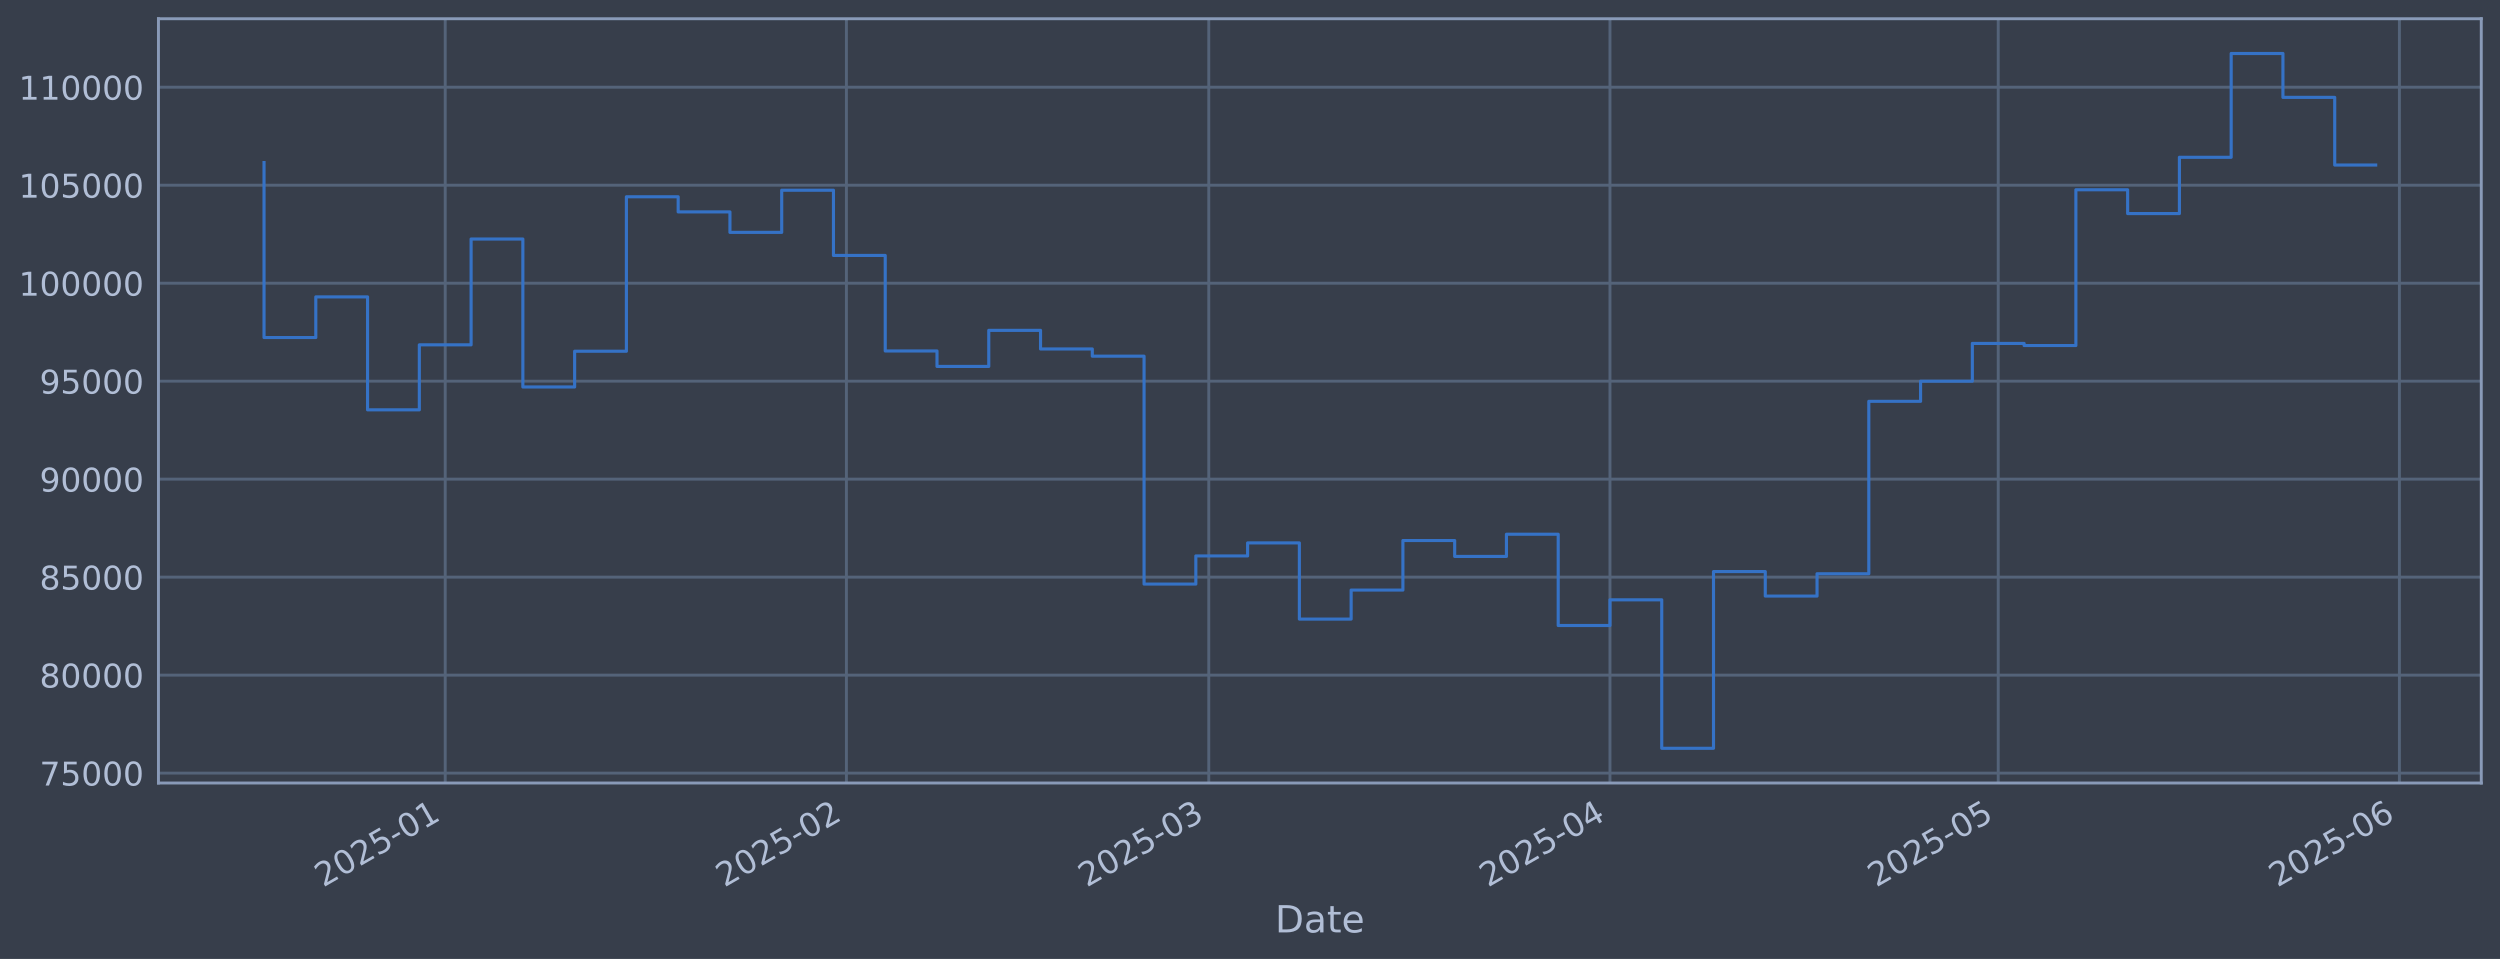
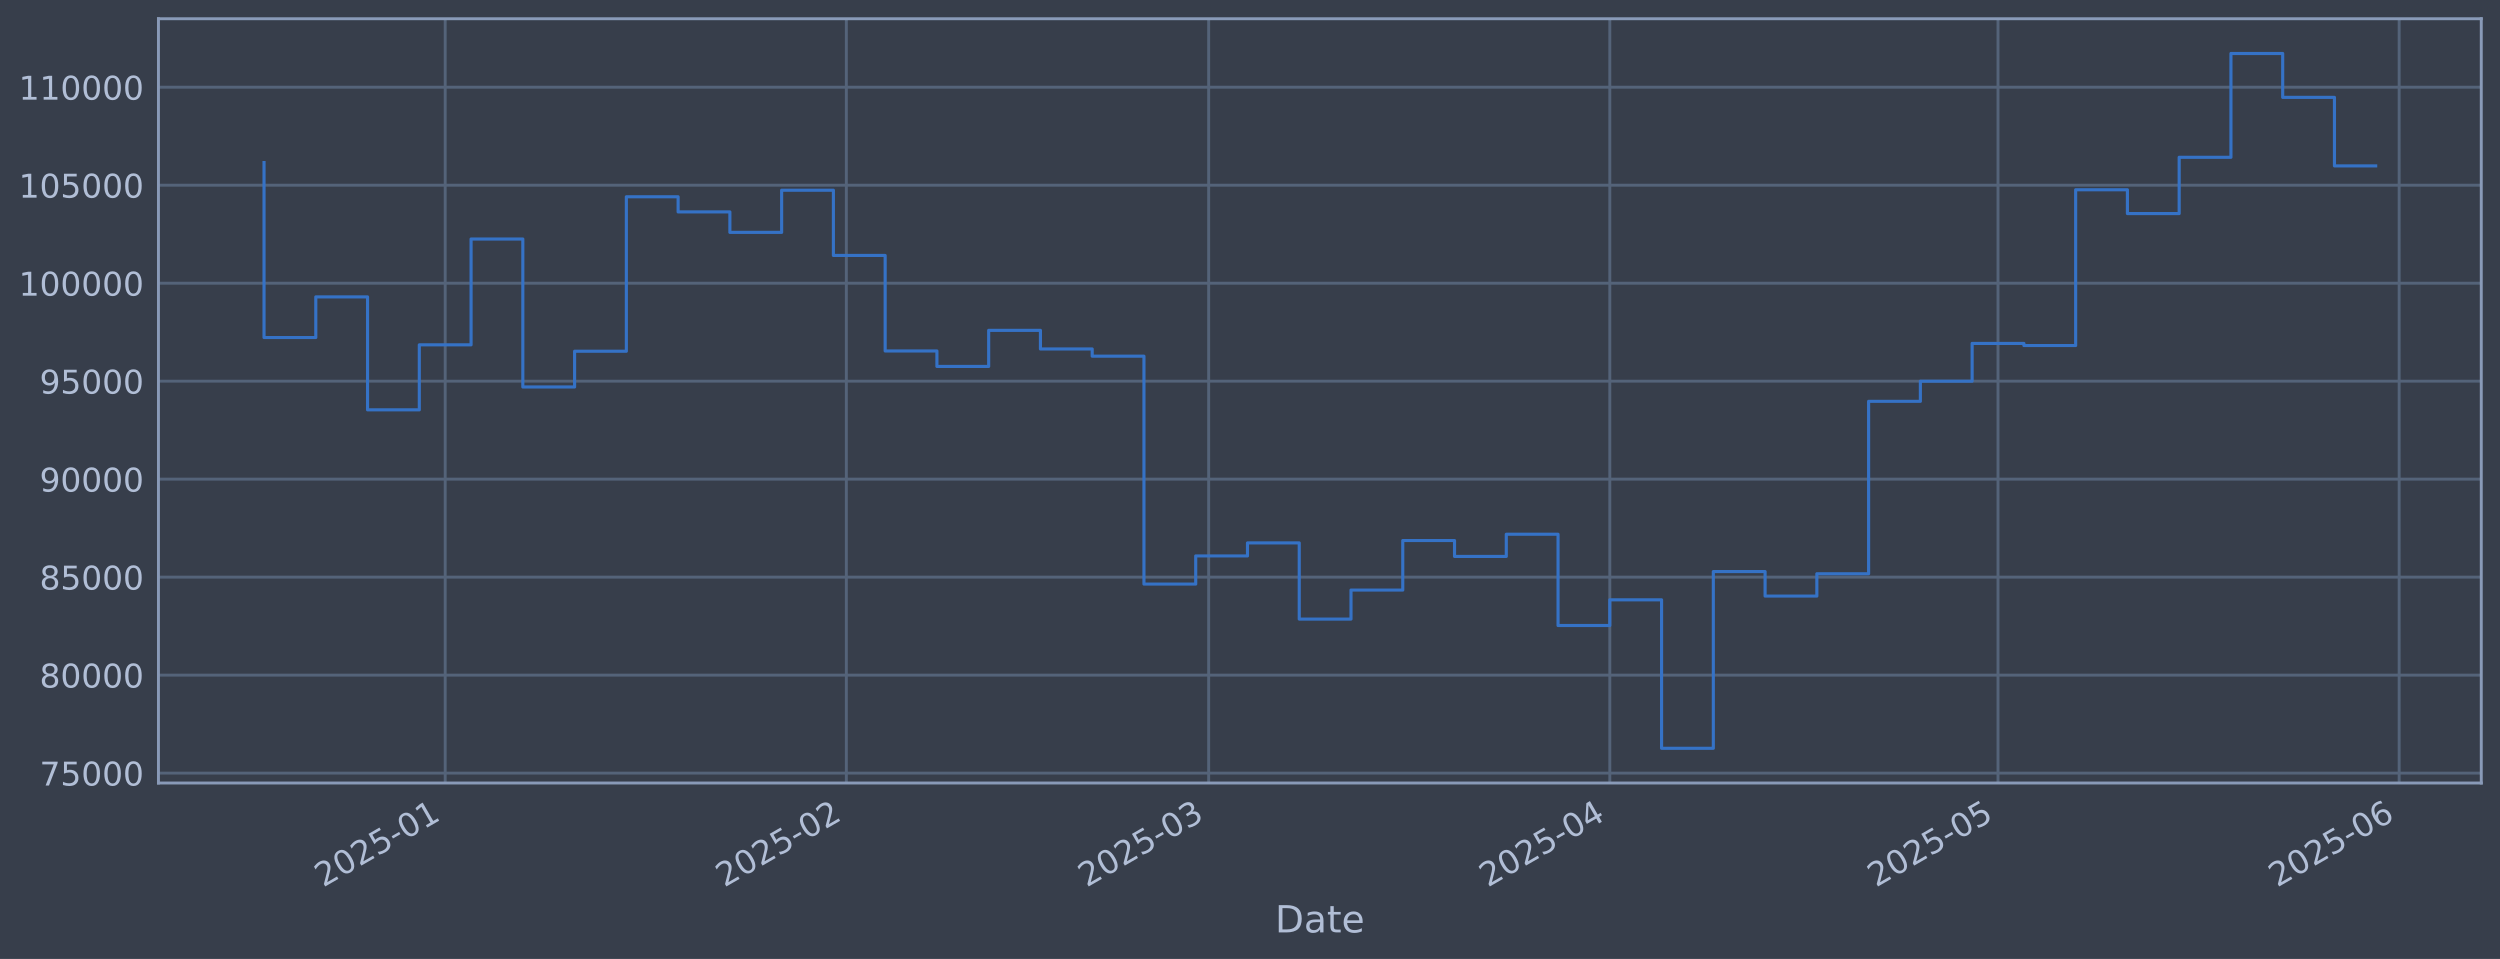
<svg xmlns="http://www.w3.org/2000/svg" xmlns:xlink="http://www.w3.org/1999/xlink" width="960.9pt" height="368.58pt" viewBox="0 0 960.9 368.58" version="1.1">
  <defs>
    <style type="text/css">*{stroke-linejoin: round; stroke-linecap: butt}</style>
  </defs>
  <g id="figure_1">
    <g id="patch_1">
      <path d="M 0 368.58  L 960.9 368.58  L 960.9 0  L 0 0  z " style="fill: #373e4b" />
    </g>
    <g id="axes_1">
      <g id="patch_2">
        <path d="M 60.901 300.96  L 953.701 300.96  L 953.701 7.2  L 60.901 7.2  z " style="fill: #373e4b" />
      </g>
      <g id="matplotlib.axis_1">
        <g id="xtick_1">
          <g id="line2d_1">
-             <path d="M 171.122 300.96  L 171.122 7.2  " clip-path="url(#p9ffc0ab979)" style="fill: none; stroke: #546379; stroke-width: 1.12; stroke-linecap: square" />
+             <path d="M 171.114 300.96  L 171.114 7.2  " clip-path="url(#p32405d8fb7)" style="fill: none; stroke: #546379; stroke-width: 1.12; stroke-linecap: square" />
          </g>
          <g id="line2d_2" />
          <g id="text_1">
-             <g style="fill: #b1bed6" transform="translate(124.2191 341.1745) rotate(-30) scale(0.126 -0.126)">
+             <g style="fill: #b1bed6" transform="translate(124.2105 341.1745) rotate(-30) scale(0.126 -0.126)">
              <defs>
                <path id="DejaVuSans-32" d="M 1228 531  L 3431 531  L 3431 0  L 469 0  L 469 531  Q 828 903 1448 1529  Q 2069 2156 2228 2338  Q 2531 2678 2651 2914  Q 2772 3150 2772 3378  Q 2772 3750 2511 3984  Q 2250 4219 1831 4219  Q 1534 4219 1204 4116  Q 875 4013 500 3803  L 500 4441  Q 881 4594 1212 4672  Q 1544 4750 1819 4750  Q 2544 4750 2975 4387  Q 3406 4025 3406 3419  Q 3406 3131 3298 2873  Q 3191 2616 2906 2266  Q 2828 2175 2409 1742  Q 1991 1309 1228 531  z " transform="scale(0.015625)" />
                <path id="DejaVuSans-30" d="M 2034 4250  Q 1547 4250 1301 3770  Q 1056 3291 1056 2328  Q 1056 1369 1301 889  Q 1547 409 2034 409  Q 2525 409 2770 889  Q 3016 1369 3016 2328  Q 3016 3291 2770 3770  Q 2525 4250 2034 4250  z M 2034 4750  Q 2819 4750 3233 4129  Q 3647 3509 3647 2328  Q 3647 1150 3233 529  Q 2819 -91 2034 -91  Q 1250 -91 836 529  Q 422 1150 422 2328  Q 422 3509 836 4129  Q 1250 4750 2034 4750  z " transform="scale(0.015625)" />
                <path id="DejaVuSans-35" d="M 691 4666  L 3169 4666  L 3169 4134  L 1269 4134  L 1269 2991  Q 1406 3038 1543 3061  Q 1681 3084 1819 3084  Q 2600 3084 3056 2656  Q 3513 2228 3513 1497  Q 3513 744 3044 326  Q 2575 -91 1722 -91  Q 1428 -91 1123 -41  Q 819 9 494 109  L 494 744  Q 775 591 1075 516  Q 1375 441 1709 441  Q 2250 441 2565 725  Q 2881 1009 2881 1497  Q 2881 1984 2565 2268  Q 2250 2553 1709 2553  Q 1456 2553 1204 2497  Q 953 2441 691 2322  L 691 4666  z " transform="scale(0.015625)" />
                <path id="DejaVuSans-2d" d="M 313 2009  L 1997 2009  L 1997 1497  L 313 1497  L 313 2009  z " transform="scale(0.015625)" />
                <path id="DejaVuSans-31" d="M 794 531  L 1825 531  L 1825 4091  L 703 3866  L 703 4441  L 1819 4666  L 2450 4666  L 2450 531  L 3481 531  L 3481 0  L 794 0  L 794 531  z " transform="scale(0.015625)" />
              </defs>
              <use xlink:href="#DejaVuSans-32" />
              <use xlink:href="#DejaVuSans-30" transform="translate(63.62305 0)" />
              <use xlink:href="#DejaVuSans-32" transform="translate(127.2461 0)" />
              <use xlink:href="#DejaVuSans-35" transform="translate(190.8691 0)" />
              <use xlink:href="#DejaVuSans-2d" transform="translate(254.4922 0)" />
              <use xlink:href="#DejaVuSans-30" transform="translate(290.5762 0)" />
              <use xlink:href="#DejaVuSans-31" transform="translate(354.1992 0)" />
            </g>
          </g>
        </g>
        <g id="xtick_2">
          <g id="line2d_3">
-             <path d="M 325.325 300.96  L 325.325 7.2  " clip-path="url(#p9ffc0ab979)" style="fill: none; stroke: #546379; stroke-width: 1.12; stroke-linecap: square" />
+             <path d="M 325.298 300.96  L 325.298 7.2  " clip-path="url(#p32405d8fb7)" style="fill: none; stroke: #546379; stroke-width: 1.12; stroke-linecap: square" />
          </g>
          <g id="line2d_4" />
          <g id="text_2">
-             <g style="fill: #b1bed6" transform="translate(278.4222 341.1745) rotate(-30) scale(0.126 -0.126)">
+             <g style="fill: #b1bed6" transform="translate(278.3944 341.1745) rotate(-30) scale(0.126 -0.126)">
              <use xlink:href="#DejaVuSans-32" />
              <use xlink:href="#DejaVuSans-30" transform="translate(63.62305 0)" />
              <use xlink:href="#DejaVuSans-32" transform="translate(127.2461 0)" />
              <use xlink:href="#DejaVuSans-35" transform="translate(190.8691 0)" />
              <use xlink:href="#DejaVuSans-2d" transform="translate(254.4922 0)" />
              <use xlink:href="#DejaVuSans-30" transform="translate(290.5762 0)" />
              <use xlink:href="#DejaVuSans-32" transform="translate(354.1992 0)" />
            </g>
          </g>
        </g>
        <g id="xtick_3">
          <g id="line2d_5">
-             <path d="M 464.606 300.96  L 464.606 7.2  " clip-path="url(#p9ffc0ab979)" style="fill: none; stroke: #546379; stroke-width: 1.12; stroke-linecap: square" />
+             <path d="M 464.561 300.96  L 464.561 7.2  " clip-path="url(#p32405d8fb7)" style="fill: none; stroke: #546379; stroke-width: 1.12; stroke-linecap: square" />
          </g>
          <g id="line2d_6" />
          <g id="text_3">
-             <g style="fill: #b1bed6" transform="translate(417.7024 341.1745) rotate(-30) scale(0.126 -0.126)">
+             <g style="fill: #b1bed6" transform="translate(417.6573 341.1745) rotate(-30) scale(0.126 -0.126)">
              <defs>
                <path id="DejaVuSans-33" d="M 2597 2516  Q 3050 2419 3304 2112  Q 3559 1806 3559 1356  Q 3559 666 3084 287  Q 2609 -91 1734 -91  Q 1441 -91 1130 -33  Q 819 25 488 141  L 488 750  Q 750 597 1062 519  Q 1375 441 1716 441  Q 2309 441 2620 675  Q 2931 909 2931 1356  Q 2931 1769 2642 2001  Q 2353 2234 1838 2234  L 1294 2234  L 1294 2753  L 1863 2753  Q 2328 2753 2575 2939  Q 2822 3125 2822 3475  Q 2822 3834 2567 4026  Q 2313 4219 1838 4219  Q 1578 4219 1281 4162  Q 984 4106 628 3988  L 628 4550  Q 988 4650 1302 4700  Q 1616 4750 1894 4750  Q 2613 4750 3031 4423  Q 3450 4097 3450 3541  Q 3450 3153 3228 2886  Q 3006 2619 2597 2516  z " transform="scale(0.015625)" />
              </defs>
              <use xlink:href="#DejaVuSans-32" />
              <use xlink:href="#DejaVuSans-30" transform="translate(63.62305 0)" />
              <use xlink:href="#DejaVuSans-32" transform="translate(127.2461 0)" />
              <use xlink:href="#DejaVuSans-35" transform="translate(190.8691 0)" />
              <use xlink:href="#DejaVuSans-2d" transform="translate(254.4922 0)" />
              <use xlink:href="#DejaVuSans-30" transform="translate(290.5762 0)" />
              <use xlink:href="#DejaVuSans-33" transform="translate(354.1992 0)" />
            </g>
          </g>
        </g>
        <g id="xtick_4">
          <g id="line2d_7">
-             <path d="M 618.809 300.96  L 618.809 7.2  " clip-path="url(#p9ffc0ab979)" style="fill: none; stroke: #546379; stroke-width: 1.12; stroke-linecap: square" />
+             <path d="M 618.745 300.96  L 618.745 7.2  " clip-path="url(#p32405d8fb7)" style="fill: none; stroke: #546379; stroke-width: 1.12; stroke-linecap: square" />
          </g>
          <g id="line2d_8" />
          <g id="text_4">
-             <g style="fill: #b1bed6" transform="translate(571.9055 341.1745) rotate(-30) scale(0.126 -0.126)">
+             <g style="fill: #b1bed6" transform="translate(571.8413 341.1745) rotate(-30) scale(0.126 -0.126)">
              <defs>
                <path id="DejaVuSans-34" d="M 2419 4116  L 825 1625  L 2419 1625  L 2419 4116  z M 2253 4666  L 3047 4666  L 3047 1625  L 3713 1625  L 3713 1100  L 3047 1100  L 3047 0  L 2419 0  L 2419 1100  L 313 1100  L 313 1709  L 2253 4666  z " transform="scale(0.015625)" />
              </defs>
              <use xlink:href="#DejaVuSans-32" />
              <use xlink:href="#DejaVuSans-30" transform="translate(63.62305 0)" />
              <use xlink:href="#DejaVuSans-32" transform="translate(127.2461 0)" />
              <use xlink:href="#DejaVuSans-35" transform="translate(190.8691 0)" />
              <use xlink:href="#DejaVuSans-2d" transform="translate(254.4922 0)" />
              <use xlink:href="#DejaVuSans-30" transform="translate(290.5762 0)" />
              <use xlink:href="#DejaVuSans-34" transform="translate(354.1992 0)" />
            </g>
          </g>
        </g>
        <g id="xtick_5">
          <g id="line2d_9">
-             <path d="M 768.038 300.96  L 768.038 7.2  " clip-path="url(#p9ffc0ab979)" style="fill: none; stroke: #546379; stroke-width: 1.12; stroke-linecap: square" />
+             <path d="M 767.955 300.96  L 767.955 7.2  " clip-path="url(#p32405d8fb7)" style="fill: none; stroke: #546379; stroke-width: 1.12; stroke-linecap: square" />
          </g>
          <g id="line2d_10" />
          <g id="text_5">
-             <g style="fill: #b1bed6" transform="translate(721.1343 341.1745) rotate(-30) scale(0.126 -0.126)">
+             <g style="fill: #b1bed6" transform="translate(721.0515 341.1745) rotate(-30) scale(0.126 -0.126)">
              <use xlink:href="#DejaVuSans-32" />
              <use xlink:href="#DejaVuSans-30" transform="translate(63.62305 0)" />
              <use xlink:href="#DejaVuSans-32" transform="translate(127.2461 0)" />
              <use xlink:href="#DejaVuSans-35" transform="translate(190.8691 0)" />
              <use xlink:href="#DejaVuSans-2d" transform="translate(254.4922 0)" />
              <use xlink:href="#DejaVuSans-30" transform="translate(290.5762 0)" />
              <use xlink:href="#DejaVuSans-35" transform="translate(354.1992 0)" />
            </g>
          </g>
        </g>
        <g id="xtick_6">
          <g id="line2d_11">
-             <path d="M 922.241 300.96  L 922.241 7.2  " clip-path="url(#p9ffc0ab979)" style="fill: none; stroke: #546379; stroke-width: 1.12; stroke-linecap: square" />
+             <path d="M 922.139 300.96  L 922.139 7.2  " clip-path="url(#p32405d8fb7)" style="fill: none; stroke: #546379; stroke-width: 1.12; stroke-linecap: square" />
          </g>
          <g id="line2d_12" />
          <g id="text_6">
-             <g style="fill: #b1bed6" transform="translate(875.3373 341.1745) rotate(-30) scale(0.126 -0.126)">
+             <g style="fill: #b1bed6" transform="translate(875.2355 341.1745) rotate(-30) scale(0.126 -0.126)">
              <defs>
                <path id="DejaVuSans-36" d="M 2113 2584  Q 1688 2584 1439 2293  Q 1191 2003 1191 1497  Q 1191 994 1439 701  Q 1688 409 2113 409  Q 2538 409 2786 701  Q 3034 994 3034 1497  Q 3034 2003 2786 2293  Q 2538 2584 2113 2584  z M 3366 4563  L 3366 3988  Q 3128 4100 2886 4159  Q 2644 4219 2406 4219  Q 1781 4219 1451 3797  Q 1122 3375 1075 2522  Q 1259 2794 1537 2939  Q 1816 3084 2150 3084  Q 2853 3084 3261 2657  Q 3669 2231 3669 1497  Q 3669 778 3244 343  Q 2819 -91 2113 -91  Q 1303 -91 875 529  Q 447 1150 447 2328  Q 447 3434 972 4092  Q 1497 4750 2381 4750  Q 2619 4750 2861 4703  Q 3103 4656 3366 4563  z " transform="scale(0.015625)" />
              </defs>
              <use xlink:href="#DejaVuSans-32" />
              <use xlink:href="#DejaVuSans-30" transform="translate(63.62305 0)" />
              <use xlink:href="#DejaVuSans-32" transform="translate(127.2461 0)" />
              <use xlink:href="#DejaVuSans-35" transform="translate(190.8691 0)" />
              <use xlink:href="#DejaVuSans-2d" transform="translate(254.4922 0)" />
              <use xlink:href="#DejaVuSans-30" transform="translate(290.5762 0)" />
              <use xlink:href="#DejaVuSans-36" transform="translate(354.1992 0)" />
            </g>
          </g>
        </g>
        <g id="text_7">
          <g style="fill: #b1bed6" transform="translate(490.0914 358.3856) scale(0.144 -0.144)">
            <defs>
              <path id="DejaVuSans-44" d="M 1259 4147  L 1259 519  L 2022 519  Q 2988 519 3436 956  Q 3884 1394 3884 2338  Q 3884 3275 3436 3711  Q 2988 4147 2022 4147  L 1259 4147  z M 628 4666  L 1925 4666  Q 3281 4666 3915 4102  Q 4550 3538 4550 2338  Q 4550 1131 3912 565  Q 3275 0 1925 0  L 628 0  L 628 4666  z " transform="scale(0.015625)" />
              <path id="DejaVuSans-61" d="M 2194 1759  Q 1497 1759 1228 1600  Q 959 1441 959 1056  Q 959 750 1161 570  Q 1363 391 1709 391  Q 2188 391 2477 730  Q 2766 1069 2766 1631  L 2766 1759  L 2194 1759  z M 3341 1997  L 3341 0  L 2766 0  L 2766 531  Q 2569 213 2275 61  Q 1981 -91 1556 -91  Q 1019 -91 701 211  Q 384 513 384 1019  Q 384 1609 779 1909  Q 1175 2209 1959 2209  L 2766 2209  L 2766 2266  Q 2766 2663 2505 2880  Q 2244 3097 1772 3097  Q 1472 3097 1187 3025  Q 903 2953 641 2809  L 641 3341  Q 956 3463 1253 3523  Q 1550 3584 1831 3584  Q 2591 3584 2966 3190  Q 3341 2797 3341 1997  z " transform="scale(0.015625)" />
              <path id="DejaVuSans-74" d="M 1172 4494  L 1172 3500  L 2356 3500  L 2356 3053  L 1172 3053  L 1172 1153  Q 1172 725 1289 603  Q 1406 481 1766 481  L 2356 481  L 2356 0  L 1766 0  Q 1100 0 847 248  Q 594 497 594 1153  L 594 3053  L 172 3053  L 172 3500  L 594 3500  L 594 4494  L 1172 4494  z " transform="scale(0.015625)" />
              <path id="DejaVuSans-65" d="M 3597 1894  L 3597 1613  L 953 1613  Q 991 1019 1311 708  Q 1631 397 2203 397  Q 2534 397 2845 478  Q 3156 559 3463 722  L 3463 178  Q 3153 47 2828 -22  Q 2503 -91 2169 -91  Q 1331 -91 842 396  Q 353 884 353 1716  Q 353 2575 817 3079  Q 1281 3584 2069 3584  Q 2775 3584 3186 3129  Q 3597 2675 3597 1894  z M 3022 2063  Q 3016 2534 2758 2815  Q 2500 3097 2075 3097  Q 1594 3097 1305 2825  Q 1016 2553 972 2059  L 3022 2063  z " transform="scale(0.015625)" />
            </defs>
            <use xlink:href="#DejaVuSans-44" />
            <use xlink:href="#DejaVuSans-61" transform="translate(77.00195 0)" />
            <use xlink:href="#DejaVuSans-74" transform="translate(138.2812 0)" />
            <use xlink:href="#DejaVuSans-65" transform="translate(177.4902 0)" />
          </g>
        </g>
      </g>
      <g id="matplotlib.axis_2">
        <g id="ytick_1">
          <g id="line2d_13">
-             <path d="M 60.901 297.147  L 953.701 297.147  " clip-path="url(#p9ffc0ab979)" style="fill: none; stroke: #546379; stroke-width: 1.12; stroke-linecap: square" />
+             <path d="M 60.901 297.147  L 953.701 297.147  " clip-path="url(#p32405d8fb7)" style="fill: none; stroke: #546379; stroke-width: 1.12; stroke-linecap: square" />
          </g>
          <g id="line2d_14" />
          <g id="text_8">
            <g style="fill: #b1bed6" transform="translate(15.21675 301.9342) scale(0.126 -0.126)">
              <defs>
                <path id="DejaVuSans-37" d="M 525 4666  L 3525 4666  L 3525 4397  L 1831 0  L 1172 0  L 2766 4134  L 525 4134  L 525 4666  z " transform="scale(0.015625)" />
              </defs>
              <use xlink:href="#DejaVuSans-37" />
              <use xlink:href="#DejaVuSans-35" transform="translate(63.62305 0)" />
              <use xlink:href="#DejaVuSans-30" transform="translate(127.2461 0)" />
              <use xlink:href="#DejaVuSans-30" transform="translate(190.8691 0)" />
              <use xlink:href="#DejaVuSans-30" transform="translate(254.4922 0)" />
            </g>
          </g>
        </g>
        <g id="ytick_2">
          <g id="line2d_15">
-             <path d="M 60.901 259.487  L 953.701 259.487  " clip-path="url(#p9ffc0ab979)" style="fill: none; stroke: #546379; stroke-width: 1.12; stroke-linecap: square" />
+             <path d="M 60.901 259.487  L 953.701 259.487  " clip-path="url(#p32405d8fb7)" style="fill: none; stroke: #546379; stroke-width: 1.12; stroke-linecap: square" />
          </g>
          <g id="line2d_16" />
          <g id="text_9">
            <g style="fill: #b1bed6" transform="translate(15.21675 264.2738) scale(0.126 -0.126)">
              <defs>
                <path id="DejaVuSans-38" d="M 2034 2216  Q 1584 2216 1326 1975  Q 1069 1734 1069 1313  Q 1069 891 1326 650  Q 1584 409 2034 409  Q 2484 409 2743 651  Q 3003 894 3003 1313  Q 3003 1734 2745 1975  Q 2488 2216 2034 2216  z M 1403 2484  Q 997 2584 770 2862  Q 544 3141 544 3541  Q 544 4100 942 4425  Q 1341 4750 2034 4750  Q 2731 4750 3128 4425  Q 3525 4100 3525 3541  Q 3525 3141 3298 2862  Q 3072 2584 2669 2484  Q 3125 2378 3379 2068  Q 3634 1759 3634 1313  Q 3634 634 3220 271  Q 2806 -91 2034 -91  Q 1263 -91 848 271  Q 434 634 434 1313  Q 434 1759 690 2068  Q 947 2378 1403 2484  z M 1172 3481  Q 1172 3119 1398 2916  Q 1625 2713 2034 2713  Q 2441 2713 2670 2916  Q 2900 3119 2900 3481  Q 2900 3844 2670 4047  Q 2441 4250 2034 4250  Q 1625 4250 1398 4047  Q 1172 3844 1172 3481  z " transform="scale(0.015625)" />
              </defs>
              <use xlink:href="#DejaVuSans-38" />
              <use xlink:href="#DejaVuSans-30" transform="translate(63.62305 0)" />
              <use xlink:href="#DejaVuSans-30" transform="translate(127.2461 0)" />
              <use xlink:href="#DejaVuSans-30" transform="translate(190.8691 0)" />
              <use xlink:href="#DejaVuSans-30" transform="translate(254.4922 0)" />
            </g>
          </g>
        </g>
        <g id="ytick_3">
          <g id="line2d_17">
-             <path d="M 60.901 221.826  L 953.701 221.826  " clip-path="url(#p9ffc0ab979)" style="fill: none; stroke: #546379; stroke-width: 1.12; stroke-linecap: square" />
+             <path d="M 60.901 221.826  L 953.701 221.826  " clip-path="url(#p32405d8fb7)" style="fill: none; stroke: #546379; stroke-width: 1.12; stroke-linecap: square" />
          </g>
          <g id="line2d_18" />
          <g id="text_10">
            <g style="fill: #b1bed6" transform="translate(15.21675 226.6134) scale(0.126 -0.126)">
              <use xlink:href="#DejaVuSans-38" />
              <use xlink:href="#DejaVuSans-35" transform="translate(63.62305 0)" />
              <use xlink:href="#DejaVuSans-30" transform="translate(127.2461 0)" />
              <use xlink:href="#DejaVuSans-30" transform="translate(190.8691 0)" />
              <use xlink:href="#DejaVuSans-30" transform="translate(254.4922 0)" />
            </g>
          </g>
        </g>
        <g id="ytick_4">
          <g id="line2d_19">
-             <path d="M 60.901 184.166  L 953.701 184.166  " clip-path="url(#p9ffc0ab979)" style="fill: none; stroke: #546379; stroke-width: 1.12; stroke-linecap: square" />
+             <path d="M 60.901 184.166  L 953.701 184.166  " clip-path="url(#p32405d8fb7)" style="fill: none; stroke: #546379; stroke-width: 1.12; stroke-linecap: square" />
          </g>
          <g id="line2d_20" />
          <g id="text_11">
            <g style="fill: #b1bed6" transform="translate(15.21675 188.953) scale(0.126 -0.126)">
              <defs>
                <path id="DejaVuSans-39" d="M 703 97  L 703 672  Q 941 559 1184 500  Q 1428 441 1663 441  Q 2288 441 2617 861  Q 2947 1281 2994 2138  Q 2813 1869 2534 1725  Q 2256 1581 1919 1581  Q 1219 1581 811 2004  Q 403 2428 403 3163  Q 403 3881 828 4315  Q 1253 4750 1959 4750  Q 2769 4750 3195 4129  Q 3622 3509 3622 2328  Q 3622 1225 3098 567  Q 2575 -91 1691 -91  Q 1453 -91 1209 -44  Q 966 3 703 97  z M 1959 2075  Q 2384 2075 2632 2365  Q 2881 2656 2881 3163  Q 2881 3666 2632 3958  Q 2384 4250 1959 4250  Q 1534 4250 1286 3958  Q 1038 3666 1038 3163  Q 1038 2656 1286 2365  Q 1534 2075 1959 2075  z " transform="scale(0.015625)" />
              </defs>
              <use xlink:href="#DejaVuSans-39" />
              <use xlink:href="#DejaVuSans-30" transform="translate(63.62305 0)" />
              <use xlink:href="#DejaVuSans-30" transform="translate(127.2461 0)" />
              <use xlink:href="#DejaVuSans-30" transform="translate(190.8691 0)" />
              <use xlink:href="#DejaVuSans-30" transform="translate(254.4922 0)" />
            </g>
          </g>
        </g>
        <g id="ytick_5">
          <g id="line2d_21">
-             <path d="M 60.901 146.506  L 953.701 146.506  " clip-path="url(#p9ffc0ab979)" style="fill: none; stroke: #546379; stroke-width: 1.12; stroke-linecap: square" />
+             <path d="M 60.901 146.506  L 953.701 146.506  " clip-path="url(#p32405d8fb7)" style="fill: none; stroke: #546379; stroke-width: 1.12; stroke-linecap: square" />
          </g>
          <g id="line2d_22" />
          <g id="text_12">
            <g style="fill: #b1bed6" transform="translate(15.21675 151.2926) scale(0.126 -0.126)">
              <use xlink:href="#DejaVuSans-39" />
              <use xlink:href="#DejaVuSans-35" transform="translate(63.62305 0)" />
              <use xlink:href="#DejaVuSans-30" transform="translate(127.2461 0)" />
              <use xlink:href="#DejaVuSans-30" transform="translate(190.8691 0)" />
              <use xlink:href="#DejaVuSans-30" transform="translate(254.4922 0)" />
            </g>
          </g>
        </g>
        <g id="ytick_6">
          <g id="line2d_23">
-             <path d="M 60.901 108.845  L 953.701 108.845  " clip-path="url(#p9ffc0ab979)" style="fill: none; stroke: #546379; stroke-width: 1.12; stroke-linecap: square" />
+             <path d="M 60.901 108.845  L 953.701 108.845  " clip-path="url(#p32405d8fb7)" style="fill: none; stroke: #546379; stroke-width: 1.12; stroke-linecap: square" />
          </g>
          <g id="line2d_24" />
          <g id="text_13">
            <g style="fill: #b1bed6" transform="translate(7.2 113.6322) scale(0.126 -0.126)">
              <use xlink:href="#DejaVuSans-31" />
              <use xlink:href="#DejaVuSans-30" transform="translate(63.62305 0)" />
              <use xlink:href="#DejaVuSans-30" transform="translate(127.2461 0)" />
              <use xlink:href="#DejaVuSans-30" transform="translate(190.8691 0)" />
              <use xlink:href="#DejaVuSans-30" transform="translate(254.4922 0)" />
              <use xlink:href="#DejaVuSans-30" transform="translate(318.1152 0)" />
            </g>
          </g>
        </g>
        <g id="ytick_7">
          <g id="line2d_25">
-             <path d="M 60.901 71.185  L 953.701 71.185  " clip-path="url(#p9ffc0ab979)" style="fill: none; stroke: #546379; stroke-width: 1.12; stroke-linecap: square" />
+             <path d="M 60.901 71.185  L 953.701 71.185  " clip-path="url(#p32405d8fb7)" style="fill: none; stroke: #546379; stroke-width: 1.12; stroke-linecap: square" />
          </g>
          <g id="line2d_26" />
          <g id="text_14">
            <g style="fill: #b1bed6" transform="translate(7.2 75.97181) scale(0.126 -0.126)">
              <use xlink:href="#DejaVuSans-31" />
              <use xlink:href="#DejaVuSans-30" transform="translate(63.62305 0)" />
              <use xlink:href="#DejaVuSans-35" transform="translate(127.2461 0)" />
              <use xlink:href="#DejaVuSans-30" transform="translate(190.8691 0)" />
              <use xlink:href="#DejaVuSans-30" transform="translate(254.4922 0)" />
              <use xlink:href="#DejaVuSans-30" transform="translate(318.1152 0)" />
            </g>
          </g>
        </g>
        <g id="ytick_8">
          <g id="line2d_27">
-             <path d="M 60.901 33.524  L 953.701 33.524  " clip-path="url(#p9ffc0ab979)" style="fill: none; stroke: #546379; stroke-width: 1.12; stroke-linecap: square" />
+             <path d="M 60.901 33.524  L 953.701 33.524  " clip-path="url(#p32405d8fb7)" style="fill: none; stroke: #546379; stroke-width: 1.12; stroke-linecap: square" />
          </g>
          <g id="line2d_28" />
          <g id="text_15">
            <g style="fill: #b1bed6" transform="translate(7.2 38.31141) scale(0.126 -0.126)">
              <use xlink:href="#DejaVuSans-31" />
              <use xlink:href="#DejaVuSans-31" transform="translate(63.62305 0)" />
              <use xlink:href="#DejaVuSans-30" transform="translate(127.2461 0)" />
              <use xlink:href="#DejaVuSans-30" transform="translate(190.8691 0)" />
              <use xlink:href="#DejaVuSans-30" transform="translate(254.4922 0)" />
              <use xlink:href="#DejaVuSans-30" transform="translate(318.1152 0)" />
            </g>
          </g>
        </g>
      </g>
      <g id="line2d_29">
-         <path d="M 101.482 62.478  L 101.482 129.735  L 121.379 129.735  L 121.379 114.117  L 141.277 114.117  L 141.277 157.529  L 161.174 157.529  L 161.174 132.544  L 181.071 132.544  L 181.071 91.873  L 200.968 91.873  L 200.968 148.745  L 220.865 148.745  L 220.865 135.003  L 240.763 135.003  L 240.763 75.637  L 260.66 75.637  L 260.66 81.451  L 280.557 81.451  L 280.557 89.317  L 300.454 89.317  L 300.454 73.113  L 320.351 73.113  L 320.351 98.189  L 340.248 98.189  L 340.248 134.901  L 360.146 134.901  L 360.146 140.841  L 380.043 140.841  L 380.043 126.97  L 399.94 126.97  L 399.94 134.132  L 419.837 134.132  L 419.837 136.904  L 439.734 136.904  L 439.734 224.494  L 459.631 224.494  L 459.631 213.678  L 479.529 213.678  L 479.529 208.679  L 499.426 208.679  L 499.426 237.95  L 519.323 237.95  L 519.323 226.8  L 539.22 226.8  L 539.22 207.76  L 559.117 207.76  L 559.117 213.864  L 579.014 213.864  L 579.014 205.348  L 598.912 205.348  L 598.912 240.422  L 618.809 240.422  L 618.809 230.548  L 638.706 230.548  L 638.706 287.607  L 658.603 287.607  L 658.603 219.693  L 678.5 219.693  L 678.5 229.105  L 698.397 229.105  L 698.397 220.526  L 718.295 220.526  L 718.295 154.258  L 738.192 154.258  L 738.192 146.519  L 758.089 146.519  L 758.089 131.991  L 777.986 131.991  L 777.986 132.809  L 797.883 132.809  L 797.883 72.945  L 817.78 72.945  L 817.78 82.09  L 837.678 82.09  L 837.678 60.453  L 857.575 60.453  L 857.575 20.553  L 877.472 20.553  L 877.472 37.431  L 897.369 37.431  L 897.369 63.436  L 913.119 63.436  " clip-path="url(#p9ffc0ab979)" style="fill: none; stroke: #3572c6; stroke-width: 1.2; stroke-linecap: square" />
+         <path d="M 101.482 62.478  L 101.482 129.735  L 121.377 129.735  L 121.377 114.117  L 141.272 114.117  L 141.272 157.529  L 161.166 157.529  L 161.166 132.544  L 181.061 132.544  L 181.061 91.873  L 200.956 91.873  L 200.956 148.745  L 220.851 148.745  L 220.851 135.003  L 240.745 135.003  L 240.745 75.637  L 260.64 75.637  L 260.64 81.451  L 280.535 81.451  L 280.535 89.317  L 300.429 89.317  L 300.429 73.113  L 320.324 73.113  L 320.324 98.189  L 340.219 98.189  L 340.219 134.901  L 360.113 134.901  L 360.113 140.841  L 380.008 140.841  L 380.008 126.97  L 399.903 126.97  L 399.903 134.132  L 419.798 134.132  L 419.798 136.904  L 439.692 136.904  L 439.692 224.494  L 459.587 224.494  L 459.587 213.678  L 479.482 213.678  L 479.482 208.679  L 499.376 208.679  L 499.376 237.95  L 519.271 237.95  L 519.271 226.8  L 539.166 226.8  L 539.166 207.76  L 559.06 207.76  L 559.06 213.864  L 578.955 213.864  L 578.955 205.348  L 598.85 205.348  L 598.85 240.422  L 618.745 240.422  L 618.745 230.548  L 638.639 230.548  L 638.639 287.607  L 658.534 287.607  L 658.534 219.693  L 678.429 219.693  L 678.429 229.105  L 698.323 229.105  L 698.323 220.526  L 718.218 220.526  L 718.218 154.258  L 738.113 154.258  L 738.113 146.519  L 758.007 146.519  L 758.007 131.991  L 777.902 131.991  L 777.902 132.809  L 797.797 132.809  L 797.797 72.945  L 817.692 72.945  L 817.692 82.09  L 837.586 82.09  L 837.586 60.453  L 857.481 60.453  L 857.481 20.553  L 877.376 20.553  L 877.376 37.431  L 897.27 37.431  L 897.27 63.759  L 913.119 63.759  " clip-path="url(#p32405d8fb7)" style="fill: none; stroke: #3572c6; stroke-width: 1.2; stroke-linecap: square" />
      </g>
      <g id="patch_3">
        <path d="M 60.901 300.96  L 60.901 7.2  " style="fill: none; stroke: #899ab8; stroke-width: 1.12; stroke-linejoin: miter; stroke-linecap: square" />
      </g>
      <g id="patch_4">
        <path d="M 953.701 300.96  L 953.701 7.2  " style="fill: none; stroke: #899ab8; stroke-width: 1.12; stroke-linejoin: miter; stroke-linecap: square" />
      </g>
      <g id="patch_5">
        <path d="M 60.901 300.96  L 953.701 300.96  " style="fill: none; stroke: #899ab8; stroke-width: 1.12; stroke-linejoin: miter; stroke-linecap: square" />
      </g>
      <g id="patch_6">
        <path d="M 60.901 7.2  L 953.701 7.2  " style="fill: none; stroke: #899ab8; stroke-width: 1.12; stroke-linejoin: miter; stroke-linecap: square" />
      </g>
    </g>
  </g>
  <defs>
-     <clipPath id="p9ffc0ab979">
+     <clipPath id="p32405d8fb7">
      <rect x="60.901" y="7.2" width="892.8" height="293.76" />
    </clipPath>
  </defs>
</svg>
